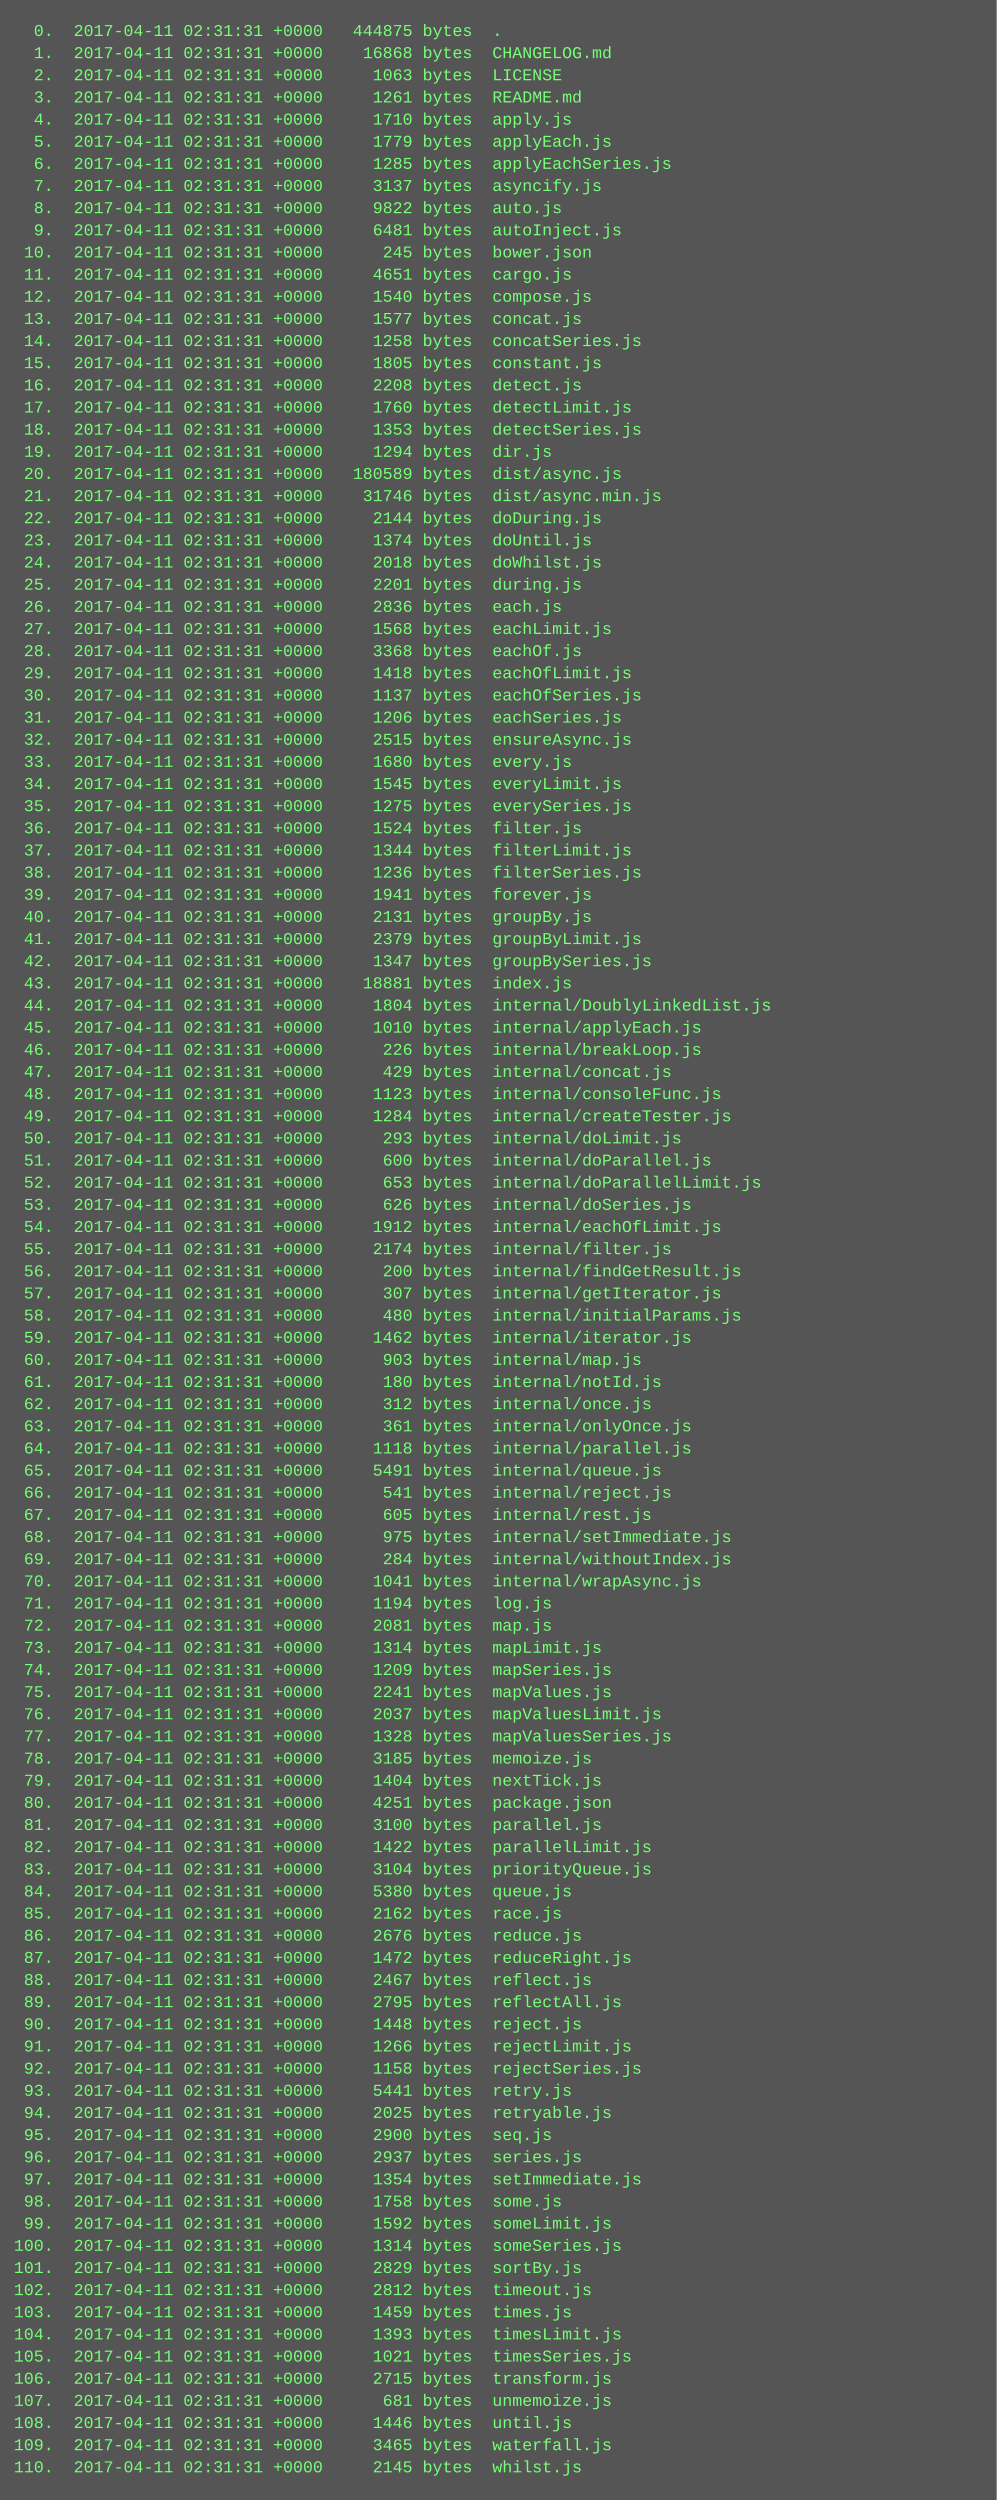
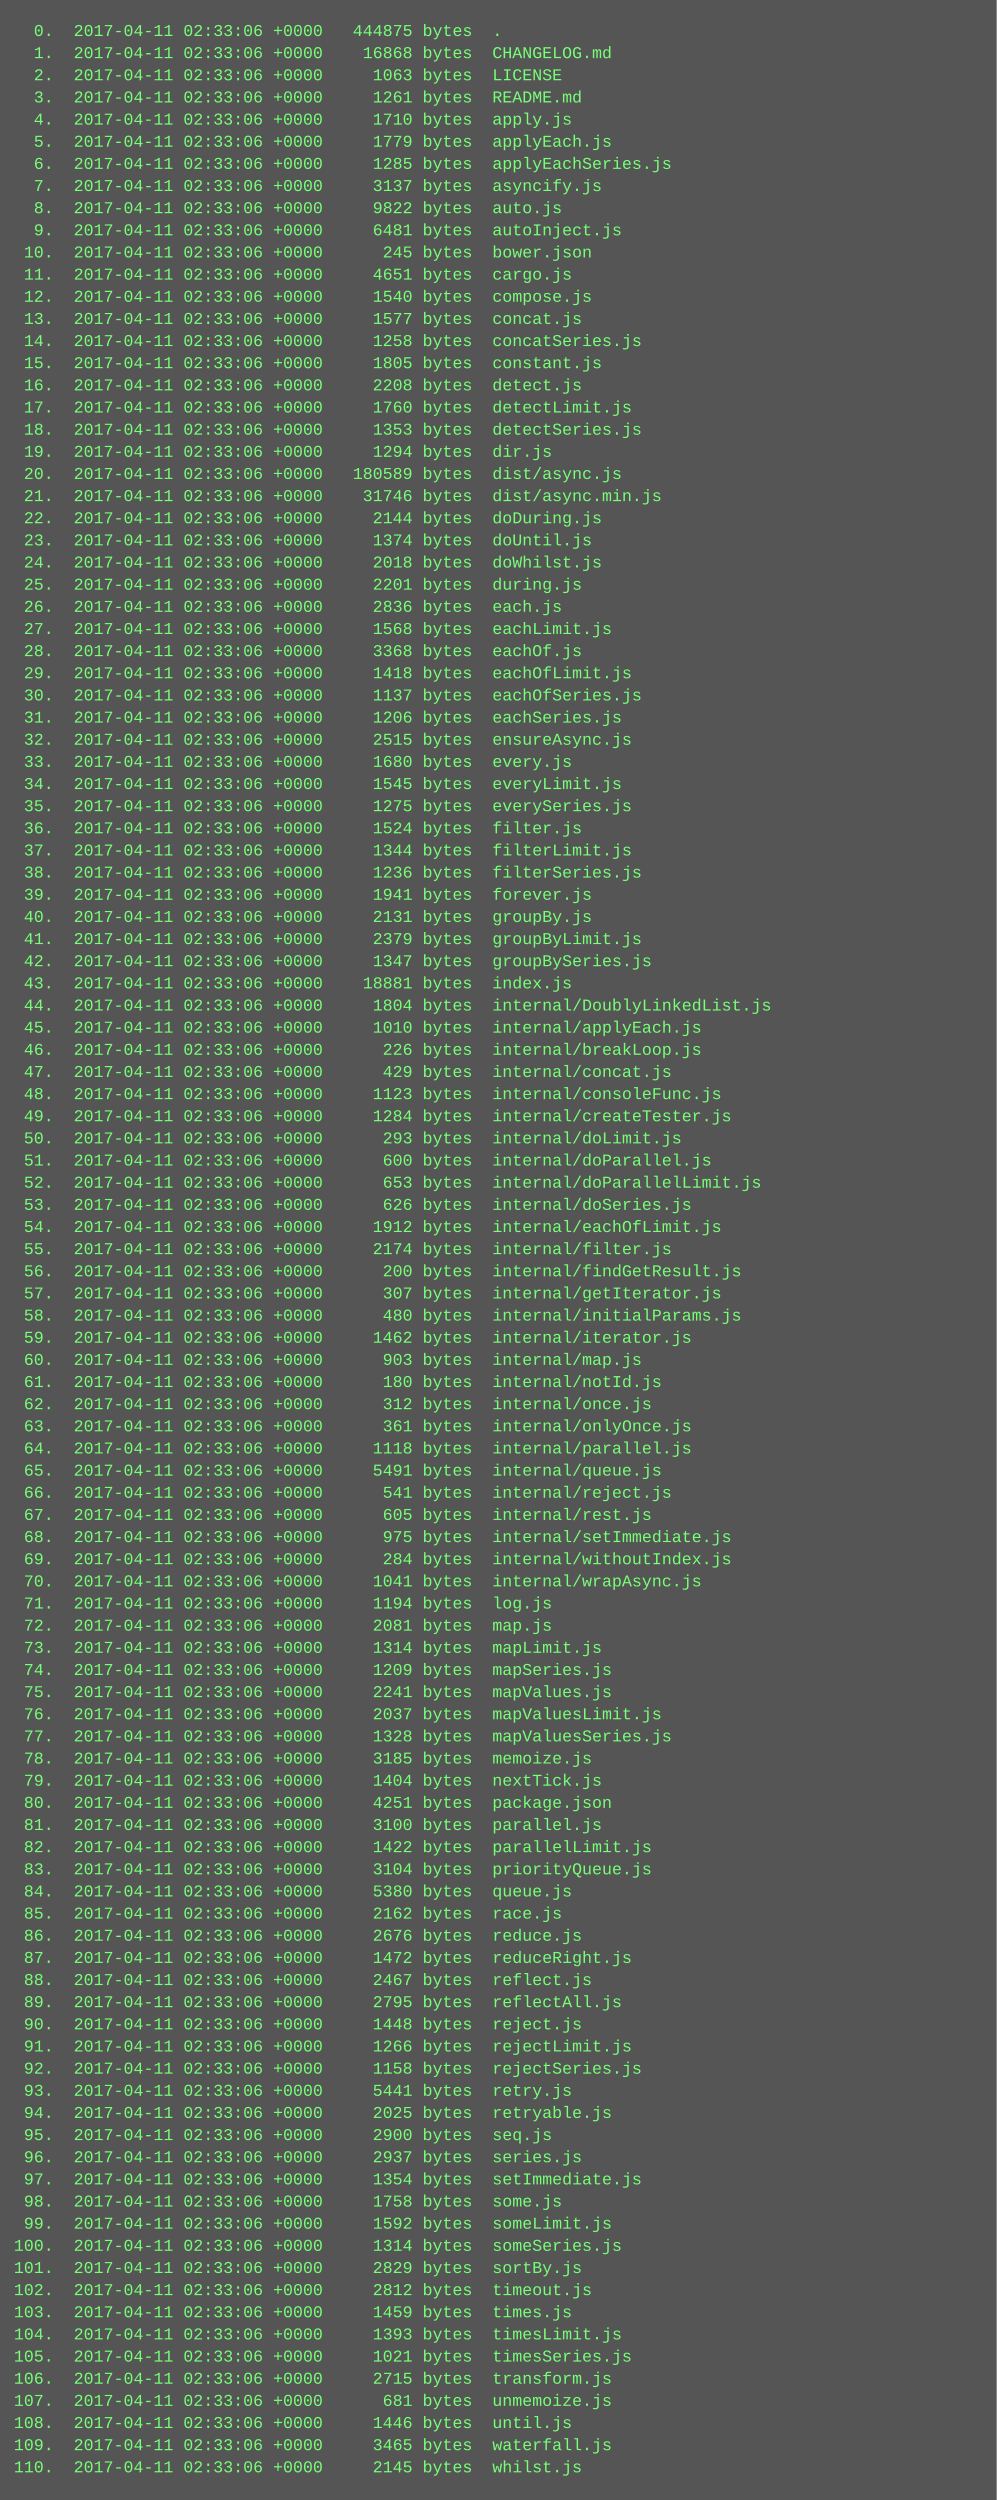
<svg xmlns="http://www.w3.org/2000/svg" height="1806" width="720">
  <rect height="1806" fill="#555" width="720" />
  <text fill="#7f7" font-family="Courier New" font-size="12" xml:space="preserve">
-     <tspan x="10" y="26">  0.  2017-04-11 02:31:31 +0000   444875 bytes  .</tspan>
-     <tspan x="10" y="42">  1.  2017-04-11 02:31:31 +0000    16868 bytes  CHANGELOG.md</tspan>
-     <tspan x="10" y="58">  2.  2017-04-11 02:31:31 +0000     1063 bytes  LICENSE</tspan>
-     <tspan x="10" y="74">  3.  2017-04-11 02:31:31 +0000     1261 bytes  README.md</tspan>
-     <tspan x="10" y="90">  4.  2017-04-11 02:31:31 +0000     1710 bytes  apply.js</tspan>
-     <tspan x="10" y="106">  5.  2017-04-11 02:31:31 +0000     1779 bytes  applyEach.js</tspan>
-     <tspan x="10" y="122">  6.  2017-04-11 02:31:31 +0000     1285 bytes  applyEachSeries.js</tspan>
-     <tspan x="10" y="138">  7.  2017-04-11 02:31:31 +0000     3137 bytes  asyncify.js</tspan>
-     <tspan x="10" y="154">  8.  2017-04-11 02:31:31 +0000     9822 bytes  auto.js</tspan>
-     <tspan x="10" y="170">  9.  2017-04-11 02:31:31 +0000     6481 bytes  autoInject.js</tspan>
-     <tspan x="10" y="186"> 10.  2017-04-11 02:31:31 +0000      245 bytes  bower.json</tspan>
-     <tspan x="10" y="202"> 11.  2017-04-11 02:31:31 +0000     4651 bytes  cargo.js</tspan>
-     <tspan x="10" y="218"> 12.  2017-04-11 02:31:31 +0000     1540 bytes  compose.js</tspan>
-     <tspan x="10" y="234"> 13.  2017-04-11 02:31:31 +0000     1577 bytes  concat.js</tspan>
-     <tspan x="10" y="250"> 14.  2017-04-11 02:31:31 +0000     1258 bytes  concatSeries.js</tspan>
-     <tspan x="10" y="266"> 15.  2017-04-11 02:31:31 +0000     1805 bytes  constant.js</tspan>
-     <tspan x="10" y="282"> 16.  2017-04-11 02:31:31 +0000     2208 bytes  detect.js</tspan>
-     <tspan x="10" y="298"> 17.  2017-04-11 02:31:31 +0000     1760 bytes  detectLimit.js</tspan>
-     <tspan x="10" y="314"> 18.  2017-04-11 02:31:31 +0000     1353 bytes  detectSeries.js</tspan>
-     <tspan x="10" y="330"> 19.  2017-04-11 02:31:31 +0000     1294 bytes  dir.js</tspan>
-     <tspan x="10" y="346"> 20.  2017-04-11 02:31:31 +0000   180589 bytes  dist/async.js</tspan>
-     <tspan x="10" y="362"> 21.  2017-04-11 02:31:31 +0000    31746 bytes  dist/async.min.js</tspan>
-     <tspan x="10" y="378"> 22.  2017-04-11 02:31:31 +0000     2144 bytes  doDuring.js</tspan>
-     <tspan x="10" y="394"> 23.  2017-04-11 02:31:31 +0000     1374 bytes  doUntil.js</tspan>
-     <tspan x="10" y="410"> 24.  2017-04-11 02:31:31 +0000     2018 bytes  doWhilst.js</tspan>
-     <tspan x="10" y="426"> 25.  2017-04-11 02:31:31 +0000     2201 bytes  during.js</tspan>
-     <tspan x="10" y="442"> 26.  2017-04-11 02:31:31 +0000     2836 bytes  each.js</tspan>
-     <tspan x="10" y="458"> 27.  2017-04-11 02:31:31 +0000     1568 bytes  eachLimit.js</tspan>
-     <tspan x="10" y="474"> 28.  2017-04-11 02:31:31 +0000     3368 bytes  eachOf.js</tspan>
-     <tspan x="10" y="490"> 29.  2017-04-11 02:31:31 +0000     1418 bytes  eachOfLimit.js</tspan>
-     <tspan x="10" y="506"> 30.  2017-04-11 02:31:31 +0000     1137 bytes  eachOfSeries.js</tspan>
-     <tspan x="10" y="522"> 31.  2017-04-11 02:31:31 +0000     1206 bytes  eachSeries.js</tspan>
-     <tspan x="10" y="538"> 32.  2017-04-11 02:31:31 +0000     2515 bytes  ensureAsync.js</tspan>
-     <tspan x="10" y="554"> 33.  2017-04-11 02:31:31 +0000     1680 bytes  every.js</tspan>
-     <tspan x="10" y="570"> 34.  2017-04-11 02:31:31 +0000     1545 bytes  everyLimit.js</tspan>
-     <tspan x="10" y="586"> 35.  2017-04-11 02:31:31 +0000     1275 bytes  everySeries.js</tspan>
-     <tspan x="10" y="602"> 36.  2017-04-11 02:31:31 +0000     1524 bytes  filter.js</tspan>
-     <tspan x="10" y="618"> 37.  2017-04-11 02:31:31 +0000     1344 bytes  filterLimit.js</tspan>
-     <tspan x="10" y="634"> 38.  2017-04-11 02:31:31 +0000     1236 bytes  filterSeries.js</tspan>
-     <tspan x="10" y="650"> 39.  2017-04-11 02:31:31 +0000     1941 bytes  forever.js</tspan>
-     <tspan x="10" y="666"> 40.  2017-04-11 02:31:31 +0000     2131 bytes  groupBy.js</tspan>
-     <tspan x="10" y="682"> 41.  2017-04-11 02:31:31 +0000     2379 bytes  groupByLimit.js</tspan>
-     <tspan x="10" y="698"> 42.  2017-04-11 02:31:31 +0000     1347 bytes  groupBySeries.js</tspan>
-     <tspan x="10" y="714"> 43.  2017-04-11 02:31:31 +0000    18881 bytes  index.js</tspan>
-     <tspan x="10" y="730"> 44.  2017-04-11 02:31:31 +0000     1804 bytes  internal/DoublyLinkedList.js</tspan>
-     <tspan x="10" y="746"> 45.  2017-04-11 02:31:31 +0000     1010 bytes  internal/applyEach.js</tspan>
-     <tspan x="10" y="762"> 46.  2017-04-11 02:31:31 +0000      226 bytes  internal/breakLoop.js</tspan>
-     <tspan x="10" y="778"> 47.  2017-04-11 02:31:31 +0000      429 bytes  internal/concat.js</tspan>
-     <tspan x="10" y="794"> 48.  2017-04-11 02:31:31 +0000     1123 bytes  internal/consoleFunc.js</tspan>
-     <tspan x="10" y="810"> 49.  2017-04-11 02:31:31 +0000     1284 bytes  internal/createTester.js</tspan>
-     <tspan x="10" y="826"> 50.  2017-04-11 02:31:31 +0000      293 bytes  internal/doLimit.js</tspan>
-     <tspan x="10" y="842"> 51.  2017-04-11 02:31:31 +0000      600 bytes  internal/doParallel.js</tspan>
-     <tspan x="10" y="858"> 52.  2017-04-11 02:31:31 +0000      653 bytes  internal/doParallelLimit.js</tspan>
-     <tspan x="10" y="874"> 53.  2017-04-11 02:31:31 +0000      626 bytes  internal/doSeries.js</tspan>
-     <tspan x="10" y="890"> 54.  2017-04-11 02:31:31 +0000     1912 bytes  internal/eachOfLimit.js</tspan>
-     <tspan x="10" y="906"> 55.  2017-04-11 02:31:31 +0000     2174 bytes  internal/filter.js</tspan>
-     <tspan x="10" y="922"> 56.  2017-04-11 02:31:31 +0000      200 bytes  internal/findGetResult.js</tspan>
-     <tspan x="10" y="938"> 57.  2017-04-11 02:31:31 +0000      307 bytes  internal/getIterator.js</tspan>
-     <tspan x="10" y="954"> 58.  2017-04-11 02:31:31 +0000      480 bytes  internal/initialParams.js</tspan>
-     <tspan x="10" y="970"> 59.  2017-04-11 02:31:31 +0000     1462 bytes  internal/iterator.js</tspan>
-     <tspan x="10" y="986"> 60.  2017-04-11 02:31:31 +0000      903 bytes  internal/map.js</tspan>
-     <tspan x="10" y="1002"> 61.  2017-04-11 02:31:31 +0000      180 bytes  internal/notId.js</tspan>
-     <tspan x="10" y="1018"> 62.  2017-04-11 02:31:31 +0000      312 bytes  internal/once.js</tspan>
-     <tspan x="10" y="1034"> 63.  2017-04-11 02:31:31 +0000      361 bytes  internal/onlyOnce.js</tspan>
-     <tspan x="10" y="1050"> 64.  2017-04-11 02:31:31 +0000     1118 bytes  internal/parallel.js</tspan>
-     <tspan x="10" y="1066"> 65.  2017-04-11 02:31:31 +0000     5491 bytes  internal/queue.js</tspan>
-     <tspan x="10" y="1082"> 66.  2017-04-11 02:31:31 +0000      541 bytes  internal/reject.js</tspan>
-     <tspan x="10" y="1098"> 67.  2017-04-11 02:31:31 +0000      605 bytes  internal/rest.js</tspan>
-     <tspan x="10" y="1114"> 68.  2017-04-11 02:31:31 +0000      975 bytes  internal/setImmediate.js</tspan>
-     <tspan x="10" y="1130"> 69.  2017-04-11 02:31:31 +0000      284 bytes  internal/withoutIndex.js</tspan>
-     <tspan x="10" y="1146"> 70.  2017-04-11 02:31:31 +0000     1041 bytes  internal/wrapAsync.js</tspan>
-     <tspan x="10" y="1162"> 71.  2017-04-11 02:31:31 +0000     1194 bytes  log.js</tspan>
-     <tspan x="10" y="1178"> 72.  2017-04-11 02:31:31 +0000     2081 bytes  map.js</tspan>
-     <tspan x="10" y="1194"> 73.  2017-04-11 02:31:31 +0000     1314 bytes  mapLimit.js</tspan>
-     <tspan x="10" y="1210"> 74.  2017-04-11 02:31:31 +0000     1209 bytes  mapSeries.js</tspan>
-     <tspan x="10" y="1226"> 75.  2017-04-11 02:31:31 +0000     2241 bytes  mapValues.js</tspan>
-     <tspan x="10" y="1242"> 76.  2017-04-11 02:31:31 +0000     2037 bytes  mapValuesLimit.js</tspan>
-     <tspan x="10" y="1258"> 77.  2017-04-11 02:31:31 +0000     1328 bytes  mapValuesSeries.js</tspan>
-     <tspan x="10" y="1274"> 78.  2017-04-11 02:31:31 +0000     3185 bytes  memoize.js</tspan>
-     <tspan x="10" y="1290"> 79.  2017-04-11 02:31:31 +0000     1404 bytes  nextTick.js</tspan>
-     <tspan x="10" y="1306"> 80.  2017-04-11 02:31:31 +0000     4251 bytes  package.json</tspan>
-     <tspan x="10" y="1322"> 81.  2017-04-11 02:31:31 +0000     3100 bytes  parallel.js</tspan>
-     <tspan x="10" y="1338"> 82.  2017-04-11 02:31:31 +0000     1422 bytes  parallelLimit.js</tspan>
-     <tspan x="10" y="1354"> 83.  2017-04-11 02:31:31 +0000     3104 bytes  priorityQueue.js</tspan>
-     <tspan x="10" y="1370"> 84.  2017-04-11 02:31:31 +0000     5380 bytes  queue.js</tspan>
-     <tspan x="10" y="1386"> 85.  2017-04-11 02:31:31 +0000     2162 bytes  race.js</tspan>
-     <tspan x="10" y="1402"> 86.  2017-04-11 02:31:31 +0000     2676 bytes  reduce.js</tspan>
-     <tspan x="10" y="1418"> 87.  2017-04-11 02:31:31 +0000     1472 bytes  reduceRight.js</tspan>
-     <tspan x="10" y="1434"> 88.  2017-04-11 02:31:31 +0000     2467 bytes  reflect.js</tspan>
-     <tspan x="10" y="1450"> 89.  2017-04-11 02:31:31 +0000     2795 bytes  reflectAll.js</tspan>
-     <tspan x="10" y="1466"> 90.  2017-04-11 02:31:31 +0000     1448 bytes  reject.js</tspan>
-     <tspan x="10" y="1482"> 91.  2017-04-11 02:31:31 +0000     1266 bytes  rejectLimit.js</tspan>
-     <tspan x="10" y="1498"> 92.  2017-04-11 02:31:31 +0000     1158 bytes  rejectSeries.js</tspan>
-     <tspan x="10" y="1514"> 93.  2017-04-11 02:31:31 +0000     5441 bytes  retry.js</tspan>
-     <tspan x="10" y="1530"> 94.  2017-04-11 02:31:31 +0000     2025 bytes  retryable.js</tspan>
-     <tspan x="10" y="1546"> 95.  2017-04-11 02:31:31 +0000     2900 bytes  seq.js</tspan>
-     <tspan x="10" y="1562"> 96.  2017-04-11 02:31:31 +0000     2937 bytes  series.js</tspan>
-     <tspan x="10" y="1578"> 97.  2017-04-11 02:31:31 +0000     1354 bytes  setImmediate.js</tspan>
-     <tspan x="10" y="1594"> 98.  2017-04-11 02:31:31 +0000     1758 bytes  some.js</tspan>
-     <tspan x="10" y="1610"> 99.  2017-04-11 02:31:31 +0000     1592 bytes  someLimit.js</tspan>
-     <tspan x="10" y="1626">100.  2017-04-11 02:31:31 +0000     1314 bytes  someSeries.js</tspan>
-     <tspan x="10" y="1642">101.  2017-04-11 02:31:31 +0000     2829 bytes  sortBy.js</tspan>
-     <tspan x="10" y="1658">102.  2017-04-11 02:31:31 +0000     2812 bytes  timeout.js</tspan>
-     <tspan x="10" y="1674">103.  2017-04-11 02:31:31 +0000     1459 bytes  times.js</tspan>
-     <tspan x="10" y="1690">104.  2017-04-11 02:31:31 +0000     1393 bytes  timesLimit.js</tspan>
-     <tspan x="10" y="1706">105.  2017-04-11 02:31:31 +0000     1021 bytes  timesSeries.js</tspan>
-     <tspan x="10" y="1722">106.  2017-04-11 02:31:31 +0000     2715 bytes  transform.js</tspan>
-     <tspan x="10" y="1738">107.  2017-04-11 02:31:31 +0000      681 bytes  unmemoize.js</tspan>
-     <tspan x="10" y="1754">108.  2017-04-11 02:31:31 +0000     1446 bytes  until.js</tspan>
-     <tspan x="10" y="1770">109.  2017-04-11 02:31:31 +0000     3465 bytes  waterfall.js</tspan>
-     <tspan x="10" y="1786">110.  2017-04-11 02:31:31 +0000     2145 bytes  whilst.js</tspan>
+     <tspan x="10" y="26">  0.  2017-04-11 02:33:06 +0000   444875 bytes  .</tspan>
+     <tspan x="10" y="42">  1.  2017-04-11 02:33:06 +0000    16868 bytes  CHANGELOG.md</tspan>
+     <tspan x="10" y="58">  2.  2017-04-11 02:33:06 +0000     1063 bytes  LICENSE</tspan>
+     <tspan x="10" y="74">  3.  2017-04-11 02:33:06 +0000     1261 bytes  README.md</tspan>
+     <tspan x="10" y="90">  4.  2017-04-11 02:33:06 +0000     1710 bytes  apply.js</tspan>
+     <tspan x="10" y="106">  5.  2017-04-11 02:33:06 +0000     1779 bytes  applyEach.js</tspan>
+     <tspan x="10" y="122">  6.  2017-04-11 02:33:06 +0000     1285 bytes  applyEachSeries.js</tspan>
+     <tspan x="10" y="138">  7.  2017-04-11 02:33:06 +0000     3137 bytes  asyncify.js</tspan>
+     <tspan x="10" y="154">  8.  2017-04-11 02:33:06 +0000     9822 bytes  auto.js</tspan>
+     <tspan x="10" y="170">  9.  2017-04-11 02:33:06 +0000     6481 bytes  autoInject.js</tspan>
+     <tspan x="10" y="186"> 10.  2017-04-11 02:33:06 +0000      245 bytes  bower.json</tspan>
+     <tspan x="10" y="202"> 11.  2017-04-11 02:33:06 +0000     4651 bytes  cargo.js</tspan>
+     <tspan x="10" y="218"> 12.  2017-04-11 02:33:06 +0000     1540 bytes  compose.js</tspan>
+     <tspan x="10" y="234"> 13.  2017-04-11 02:33:06 +0000     1577 bytes  concat.js</tspan>
+     <tspan x="10" y="250"> 14.  2017-04-11 02:33:06 +0000     1258 bytes  concatSeries.js</tspan>
+     <tspan x="10" y="266"> 15.  2017-04-11 02:33:06 +0000     1805 bytes  constant.js</tspan>
+     <tspan x="10" y="282"> 16.  2017-04-11 02:33:06 +0000     2208 bytes  detect.js</tspan>
+     <tspan x="10" y="298"> 17.  2017-04-11 02:33:06 +0000     1760 bytes  detectLimit.js</tspan>
+     <tspan x="10" y="314"> 18.  2017-04-11 02:33:06 +0000     1353 bytes  detectSeries.js</tspan>
+     <tspan x="10" y="330"> 19.  2017-04-11 02:33:06 +0000     1294 bytes  dir.js</tspan>
+     <tspan x="10" y="346"> 20.  2017-04-11 02:33:06 +0000   180589 bytes  dist/async.js</tspan>
+     <tspan x="10" y="362"> 21.  2017-04-11 02:33:06 +0000    31746 bytes  dist/async.min.js</tspan>
+     <tspan x="10" y="378"> 22.  2017-04-11 02:33:06 +0000     2144 bytes  doDuring.js</tspan>
+     <tspan x="10" y="394"> 23.  2017-04-11 02:33:06 +0000     1374 bytes  doUntil.js</tspan>
+     <tspan x="10" y="410"> 24.  2017-04-11 02:33:06 +0000     2018 bytes  doWhilst.js</tspan>
+     <tspan x="10" y="426"> 25.  2017-04-11 02:33:06 +0000     2201 bytes  during.js</tspan>
+     <tspan x="10" y="442"> 26.  2017-04-11 02:33:06 +0000     2836 bytes  each.js</tspan>
+     <tspan x="10" y="458"> 27.  2017-04-11 02:33:06 +0000     1568 bytes  eachLimit.js</tspan>
+     <tspan x="10" y="474"> 28.  2017-04-11 02:33:06 +0000     3368 bytes  eachOf.js</tspan>
+     <tspan x="10" y="490"> 29.  2017-04-11 02:33:06 +0000     1418 bytes  eachOfLimit.js</tspan>
+     <tspan x="10" y="506"> 30.  2017-04-11 02:33:06 +0000     1137 bytes  eachOfSeries.js</tspan>
+     <tspan x="10" y="522"> 31.  2017-04-11 02:33:06 +0000     1206 bytes  eachSeries.js</tspan>
+     <tspan x="10" y="538"> 32.  2017-04-11 02:33:06 +0000     2515 bytes  ensureAsync.js</tspan>
+     <tspan x="10" y="554"> 33.  2017-04-11 02:33:06 +0000     1680 bytes  every.js</tspan>
+     <tspan x="10" y="570"> 34.  2017-04-11 02:33:06 +0000     1545 bytes  everyLimit.js</tspan>
+     <tspan x="10" y="586"> 35.  2017-04-11 02:33:06 +0000     1275 bytes  everySeries.js</tspan>
+     <tspan x="10" y="602"> 36.  2017-04-11 02:33:06 +0000     1524 bytes  filter.js</tspan>
+     <tspan x="10" y="618"> 37.  2017-04-11 02:33:06 +0000     1344 bytes  filterLimit.js</tspan>
+     <tspan x="10" y="634"> 38.  2017-04-11 02:33:06 +0000     1236 bytes  filterSeries.js</tspan>
+     <tspan x="10" y="650"> 39.  2017-04-11 02:33:06 +0000     1941 bytes  forever.js</tspan>
+     <tspan x="10" y="666"> 40.  2017-04-11 02:33:06 +0000     2131 bytes  groupBy.js</tspan>
+     <tspan x="10" y="682"> 41.  2017-04-11 02:33:06 +0000     2379 bytes  groupByLimit.js</tspan>
+     <tspan x="10" y="698"> 42.  2017-04-11 02:33:06 +0000     1347 bytes  groupBySeries.js</tspan>
+     <tspan x="10" y="714"> 43.  2017-04-11 02:33:06 +0000    18881 bytes  index.js</tspan>
+     <tspan x="10" y="730"> 44.  2017-04-11 02:33:06 +0000     1804 bytes  internal/DoublyLinkedList.js</tspan>
+     <tspan x="10" y="746"> 45.  2017-04-11 02:33:06 +0000     1010 bytes  internal/applyEach.js</tspan>
+     <tspan x="10" y="762"> 46.  2017-04-11 02:33:06 +0000      226 bytes  internal/breakLoop.js</tspan>
+     <tspan x="10" y="778"> 47.  2017-04-11 02:33:06 +0000      429 bytes  internal/concat.js</tspan>
+     <tspan x="10" y="794"> 48.  2017-04-11 02:33:06 +0000     1123 bytes  internal/consoleFunc.js</tspan>
+     <tspan x="10" y="810"> 49.  2017-04-11 02:33:06 +0000     1284 bytes  internal/createTester.js</tspan>
+     <tspan x="10" y="826"> 50.  2017-04-11 02:33:06 +0000      293 bytes  internal/doLimit.js</tspan>
+     <tspan x="10" y="842"> 51.  2017-04-11 02:33:06 +0000      600 bytes  internal/doParallel.js</tspan>
+     <tspan x="10" y="858"> 52.  2017-04-11 02:33:06 +0000      653 bytes  internal/doParallelLimit.js</tspan>
+     <tspan x="10" y="874"> 53.  2017-04-11 02:33:06 +0000      626 bytes  internal/doSeries.js</tspan>
+     <tspan x="10" y="890"> 54.  2017-04-11 02:33:06 +0000     1912 bytes  internal/eachOfLimit.js</tspan>
+     <tspan x="10" y="906"> 55.  2017-04-11 02:33:06 +0000     2174 bytes  internal/filter.js</tspan>
+     <tspan x="10" y="922"> 56.  2017-04-11 02:33:06 +0000      200 bytes  internal/findGetResult.js</tspan>
+     <tspan x="10" y="938"> 57.  2017-04-11 02:33:06 +0000      307 bytes  internal/getIterator.js</tspan>
+     <tspan x="10" y="954"> 58.  2017-04-11 02:33:06 +0000      480 bytes  internal/initialParams.js</tspan>
+     <tspan x="10" y="970"> 59.  2017-04-11 02:33:06 +0000     1462 bytes  internal/iterator.js</tspan>
+     <tspan x="10" y="986"> 60.  2017-04-11 02:33:06 +0000      903 bytes  internal/map.js</tspan>
+     <tspan x="10" y="1002"> 61.  2017-04-11 02:33:06 +0000      180 bytes  internal/notId.js</tspan>
+     <tspan x="10" y="1018"> 62.  2017-04-11 02:33:06 +0000      312 bytes  internal/once.js</tspan>
+     <tspan x="10" y="1034"> 63.  2017-04-11 02:33:06 +0000      361 bytes  internal/onlyOnce.js</tspan>
+     <tspan x="10" y="1050"> 64.  2017-04-11 02:33:06 +0000     1118 bytes  internal/parallel.js</tspan>
+     <tspan x="10" y="1066"> 65.  2017-04-11 02:33:06 +0000     5491 bytes  internal/queue.js</tspan>
+     <tspan x="10" y="1082"> 66.  2017-04-11 02:33:06 +0000      541 bytes  internal/reject.js</tspan>
+     <tspan x="10" y="1098"> 67.  2017-04-11 02:33:06 +0000      605 bytes  internal/rest.js</tspan>
+     <tspan x="10" y="1114"> 68.  2017-04-11 02:33:06 +0000      975 bytes  internal/setImmediate.js</tspan>
+     <tspan x="10" y="1130"> 69.  2017-04-11 02:33:06 +0000      284 bytes  internal/withoutIndex.js</tspan>
+     <tspan x="10" y="1146"> 70.  2017-04-11 02:33:06 +0000     1041 bytes  internal/wrapAsync.js</tspan>
+     <tspan x="10" y="1162"> 71.  2017-04-11 02:33:06 +0000     1194 bytes  log.js</tspan>
+     <tspan x="10" y="1178"> 72.  2017-04-11 02:33:06 +0000     2081 bytes  map.js</tspan>
+     <tspan x="10" y="1194"> 73.  2017-04-11 02:33:06 +0000     1314 bytes  mapLimit.js</tspan>
+     <tspan x="10" y="1210"> 74.  2017-04-11 02:33:06 +0000     1209 bytes  mapSeries.js</tspan>
+     <tspan x="10" y="1226"> 75.  2017-04-11 02:33:06 +0000     2241 bytes  mapValues.js</tspan>
+     <tspan x="10" y="1242"> 76.  2017-04-11 02:33:06 +0000     2037 bytes  mapValuesLimit.js</tspan>
+     <tspan x="10" y="1258"> 77.  2017-04-11 02:33:06 +0000     1328 bytes  mapValuesSeries.js</tspan>
+     <tspan x="10" y="1274"> 78.  2017-04-11 02:33:06 +0000     3185 bytes  memoize.js</tspan>
+     <tspan x="10" y="1290"> 79.  2017-04-11 02:33:06 +0000     1404 bytes  nextTick.js</tspan>
+     <tspan x="10" y="1306"> 80.  2017-04-11 02:33:06 +0000     4251 bytes  package.json</tspan>
+     <tspan x="10" y="1322"> 81.  2017-04-11 02:33:06 +0000     3100 bytes  parallel.js</tspan>
+     <tspan x="10" y="1338"> 82.  2017-04-11 02:33:06 +0000     1422 bytes  parallelLimit.js</tspan>
+     <tspan x="10" y="1354"> 83.  2017-04-11 02:33:06 +0000     3104 bytes  priorityQueue.js</tspan>
+     <tspan x="10" y="1370"> 84.  2017-04-11 02:33:06 +0000     5380 bytes  queue.js</tspan>
+     <tspan x="10" y="1386"> 85.  2017-04-11 02:33:06 +0000     2162 bytes  race.js</tspan>
+     <tspan x="10" y="1402"> 86.  2017-04-11 02:33:06 +0000     2676 bytes  reduce.js</tspan>
+     <tspan x="10" y="1418"> 87.  2017-04-11 02:33:06 +0000     1472 bytes  reduceRight.js</tspan>
+     <tspan x="10" y="1434"> 88.  2017-04-11 02:33:06 +0000     2467 bytes  reflect.js</tspan>
+     <tspan x="10" y="1450"> 89.  2017-04-11 02:33:06 +0000     2795 bytes  reflectAll.js</tspan>
+     <tspan x="10" y="1466"> 90.  2017-04-11 02:33:06 +0000     1448 bytes  reject.js</tspan>
+     <tspan x="10" y="1482"> 91.  2017-04-11 02:33:06 +0000     1266 bytes  rejectLimit.js</tspan>
+     <tspan x="10" y="1498"> 92.  2017-04-11 02:33:06 +0000     1158 bytes  rejectSeries.js</tspan>
+     <tspan x="10" y="1514"> 93.  2017-04-11 02:33:06 +0000     5441 bytes  retry.js</tspan>
+     <tspan x="10" y="1530"> 94.  2017-04-11 02:33:06 +0000     2025 bytes  retryable.js</tspan>
+     <tspan x="10" y="1546"> 95.  2017-04-11 02:33:06 +0000     2900 bytes  seq.js</tspan>
+     <tspan x="10" y="1562"> 96.  2017-04-11 02:33:06 +0000     2937 bytes  series.js</tspan>
+     <tspan x="10" y="1578"> 97.  2017-04-11 02:33:06 +0000     1354 bytes  setImmediate.js</tspan>
+     <tspan x="10" y="1594"> 98.  2017-04-11 02:33:06 +0000     1758 bytes  some.js</tspan>
+     <tspan x="10" y="1610"> 99.  2017-04-11 02:33:06 +0000     1592 bytes  someLimit.js</tspan>
+     <tspan x="10" y="1626">100.  2017-04-11 02:33:06 +0000     1314 bytes  someSeries.js</tspan>
+     <tspan x="10" y="1642">101.  2017-04-11 02:33:06 +0000     2829 bytes  sortBy.js</tspan>
+     <tspan x="10" y="1658">102.  2017-04-11 02:33:06 +0000     2812 bytes  timeout.js</tspan>
+     <tspan x="10" y="1674">103.  2017-04-11 02:33:06 +0000     1459 bytes  times.js</tspan>
+     <tspan x="10" y="1690">104.  2017-04-11 02:33:06 +0000     1393 bytes  timesLimit.js</tspan>
+     <tspan x="10" y="1706">105.  2017-04-11 02:33:06 +0000     1021 bytes  timesSeries.js</tspan>
+     <tspan x="10" y="1722">106.  2017-04-11 02:33:06 +0000     2715 bytes  transform.js</tspan>
+     <tspan x="10" y="1738">107.  2017-04-11 02:33:06 +0000      681 bytes  unmemoize.js</tspan>
+     <tspan x="10" y="1754">108.  2017-04-11 02:33:06 +0000     1446 bytes  until.js</tspan>
+     <tspan x="10" y="1770">109.  2017-04-11 02:33:06 +0000     3465 bytes  waterfall.js</tspan>
+     <tspan x="10" y="1786">110.  2017-04-11 02:33:06 +0000     2145 bytes  whilst.js</tspan>
  </text>
</svg>
